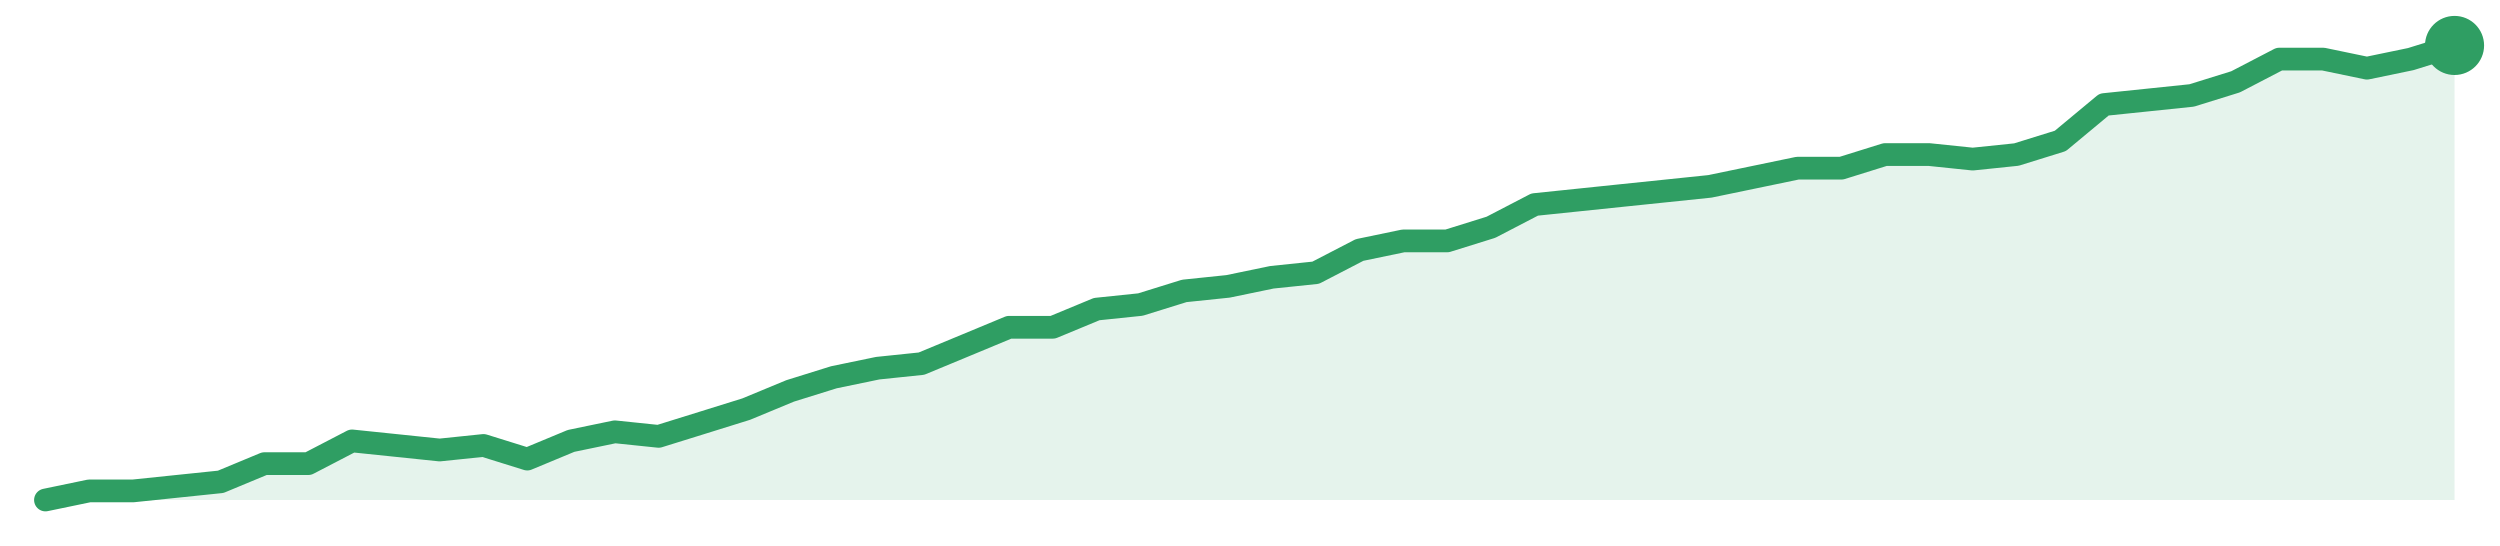
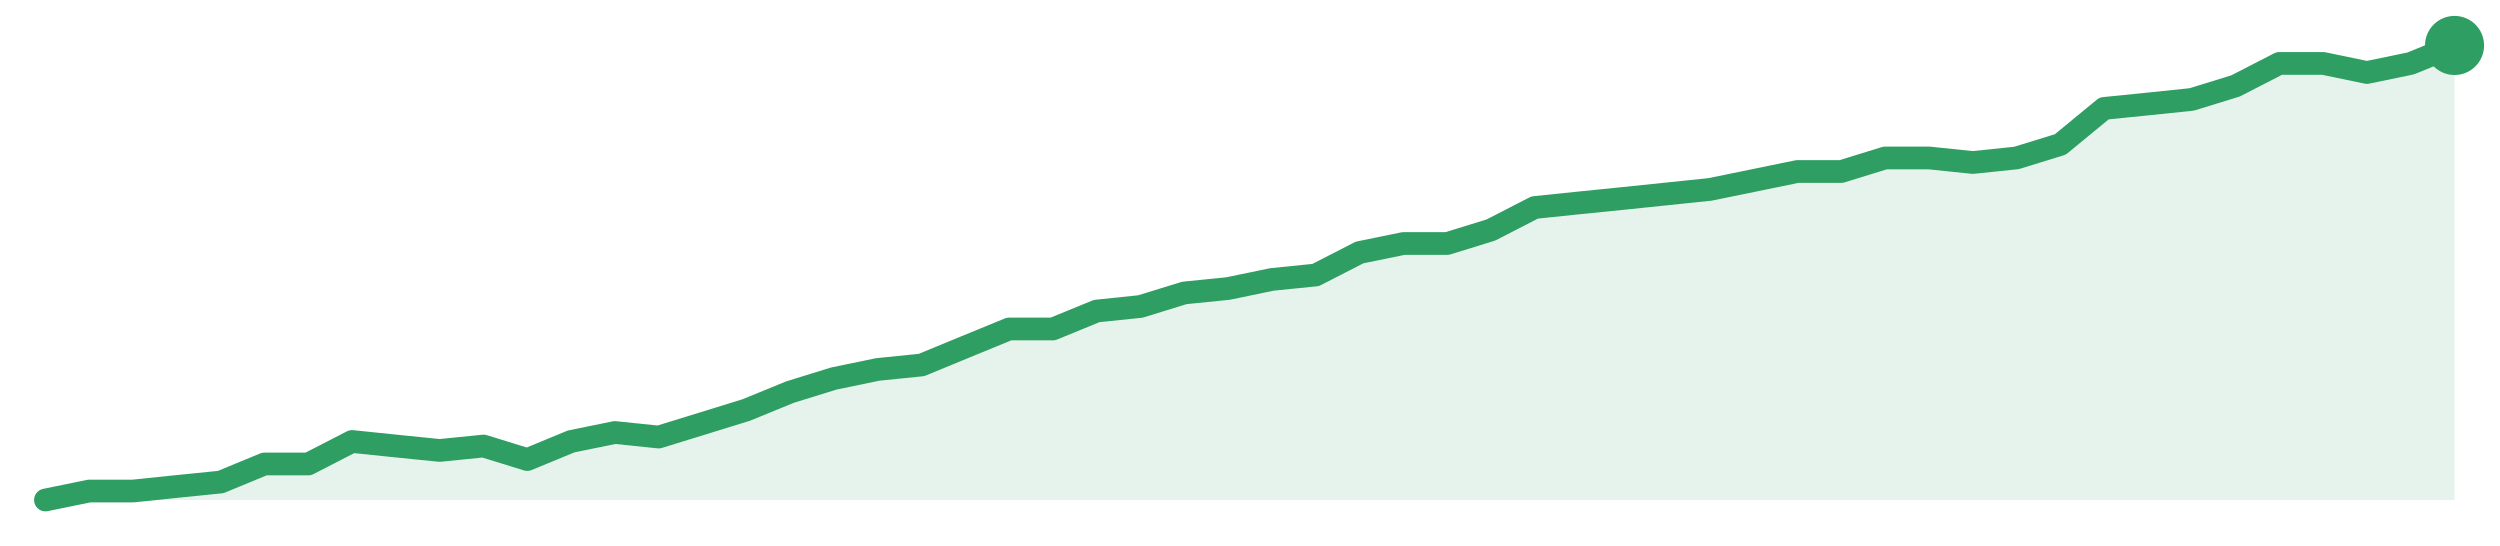
<svg xmlns="http://www.w3.org/2000/svg" width="220" height="48" viewBox="0 0 220 48" role="img" aria-label="trend">
-   <path d="M4.0,44.0 L4.0,44.0 L7.85,43.2 L11.71,43.2 L15.56,42.8 L19.42,42.4 L23.27,40.8 L27.13,40.8 L30.98,38.8 L34.84,39.2 L38.69,39.6 L42.55,39.2 L46.4,40.4 L50.25,38.8 L54.11,38.0 L57.96,38.4 L61.82,37.2 L65.67,36.0 L69.53,34.4 L73.38,33.2 L77.24,32.4 L81.09,32.0 L84.95,30.4 L88.8,28.8 L92.65,28.8 L96.51,27.2 L100.36,26.8 L104.22,25.6 L108.07,25.2 L111.93,24.4 L115.78,24.0 L119.64,22.0 L123.49,21.2 L127.35,21.2 L131.2,20.0 L135.05,18.0 L138.91,17.6 L142.76,17.2 L146.62,16.8 L150.47,16.4 L154.33,15.6 L158.18,14.8 L162.04,14.8 L165.89,13.6 L169.75,13.6 L173.6,14.0 L177.45,13.6 L181.31,12.4 L185.16,9.2 L189.02,8.8 L192.87,8.4 L196.73,7.2 L200.58,5.2 L204.44,5.2 L208.29,6.0 L212.15,5.2 L216.0,4.0 L216.0,44.0 Z" fill="#2f9e631f" />
-   <path d="M4.0,44.0 L7.85,43.2 L11.71,43.2 L15.56,42.8 L19.42,42.4 L23.27,40.8 L27.13,40.8 L30.98,38.8 L34.84,39.2 L38.69,39.6 L42.55,39.2 L46.4,40.4 L50.25,38.8 L54.11,38.0 L57.96,38.4 L61.82,37.2 L65.67,36.0 L69.53,34.4 L73.38,33.2 L77.24,32.4 L81.09,32.0 L84.95,30.4 L88.8,28.8 L92.65,28.8 L96.51,27.2 L100.36,26.8 L104.22,25.6 L108.07,25.2 L111.93,24.4 L115.78,24.0 L119.64,22.0 L123.49,21.2 L127.35,21.2 L131.2,20.0 L135.05,18.0 L138.91,17.6 L142.76,17.2 L146.62,16.8 L150.47,16.4 L154.33,15.6 L158.18,14.8 L162.04,14.8 L165.89,13.6 L169.75,13.6 L173.6,14.0 L177.45,13.6 L181.31,12.4 L185.16,9.2 L189.02,8.8 L192.87,8.4 L196.73,7.2 L200.58,5.2 L204.44,5.2 L208.29,6.0 L212.15,5.2 L216.0,4.0" fill="none" stroke="#2f9e63" stroke-width="2" stroke-linejoin="round" stroke-linecap="round" />
+   <path d="M4.0,44.0 L4.0,44.0 L7.85,43.21 L11.71,43.21 L15.56,42.81 L19.42,42.42 L23.27,40.83 L27.13,40.83 L30.98,38.85 L34.84,39.25 L38.69,39.64 L42.55,39.25 L46.4,40.44 L50.25,38.85 L54.11,38.06 L57.96,38.46 L61.82,37.27 L65.67,36.08 L69.53,34.5 L73.38,33.31 L77.24,32.51 L81.09,32.12 L84.95,30.53 L88.8,28.95 L92.65,28.95 L96.51,27.37 L100.36,26.97 L104.22,25.78 L108.07,25.39 L111.93,24.59 L115.78,24.2 L119.64,22.22 L123.49,21.43 L127.35,21.43 L131.2,20.24 L135.05,18.26 L138.91,17.86 L142.76,17.47 L146.62,17.07 L150.47,16.67 L154.33,15.88 L158.18,15.09 L162.04,15.09 L165.89,13.9 L169.75,13.9 L173.6,14.3 L177.45,13.9 L181.31,12.71 L185.16,9.54 L189.02,9.15 L192.87,8.75 L196.73,7.56 L200.58,5.58 L204.44,5.58 L208.29,6.38 L212.15,5.58 L216.0,4.0 L216.0,44.0 Z" fill="#2f9e631f" />
+   <path d="M4.0,44.0 L7.85,43.21 L11.71,43.21 L15.56,42.81 L19.42,42.42 L23.27,40.83 L27.13,40.83 L30.98,38.85 L34.84,39.25 L38.69,39.64 L42.55,39.25 L46.4,40.44 L50.25,38.85 L54.11,38.06 L57.96,38.46 L61.82,37.27 L65.67,36.08 L69.53,34.5 L73.38,33.31 L77.24,32.51 L81.09,32.12 L84.95,30.53 L88.8,28.95 L92.65,28.95 L96.51,27.37 L100.36,26.97 L104.22,25.78 L108.07,25.39 L111.93,24.59 L115.78,24.2 L119.64,22.22 L123.49,21.43 L127.35,21.43 L131.2,20.24 L135.05,18.26 L138.91,17.86 L142.76,17.47 L146.62,17.07 L150.47,16.67 L154.33,15.88 L158.18,15.09 L162.04,15.09 L165.89,13.9 L169.75,13.9 L173.6,14.3 L177.45,13.9 L181.31,12.71 L185.16,9.54 L189.02,9.15 L192.87,8.75 L196.73,7.56 L200.58,5.58 L204.44,5.58 L208.29,6.38 L212.15,5.58 L216.0,4.0" fill="none" stroke="#2f9e63" stroke-width="2" stroke-linejoin="round" stroke-linecap="round" />
  <circle cx="216.0" cy="4.0" r="2.6" fill="#2f9e63" />
</svg>
